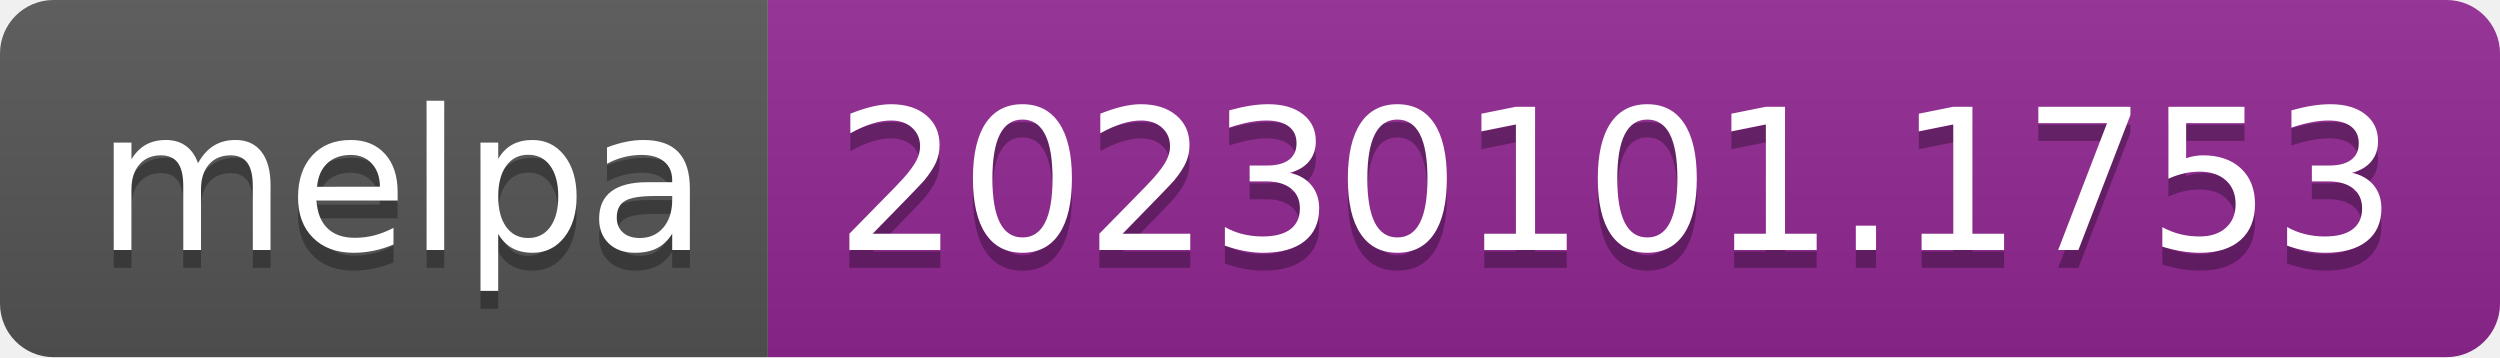
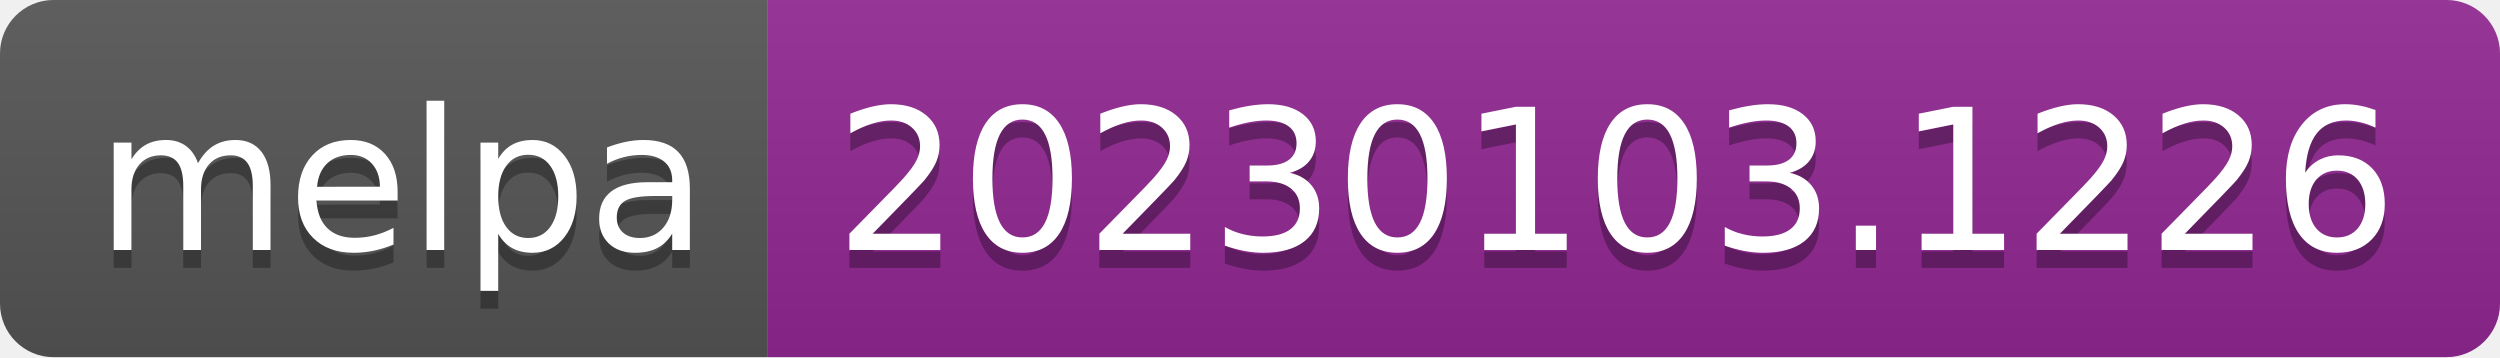
- <svg xmlns="http://www.w3.org/2000/svg" width="140" height="20" role="img" aria-label="melpa: 20230101.1753">
+ <svg xmlns="http://www.w3.org/2000/svg" width="140" height="20" role="img" aria-label="melpa: 20230103.1226">
  <linearGradient id="s" x2="0" y2="100%">
    <stop offset="0" stop-color="#bbb" stop-opacity=".1" />
    <stop offset="1" stop-opacity=".1" />
  </linearGradient>
  <clipPath id="r">
    <rect width="140" height="20" rx="3" fill="#fff" />
  </clipPath>
  <g clip-path="url(#r)">
    <rect width="43" height="20" fill="#555" />
    <rect x="43" width="97" height="20" fill="#922793" />
    <rect width="140" height="20" fill="url(#s)" />
  </g>
  <g fill="#fff" text-anchor="middle" font-family="Verdana,Geneva,DejaVu Sans,sans-serif" text-rendering="geometricPrecision" font-size="110">
    <text aria-hidden="true" x="225" y="150" fill="#010101" fill-opacity=".3" transform="scale(.1)" textLength="330">melpa</text>
    <text x="225" y="140" transform="scale(.1)" fill="#fff" textLength="330">melpa</text>
-     <text aria-hidden="true" x="905" y="150" fill="#010101" fill-opacity=".3" transform="scale(.1)" textLength="870">20230101.1753</text>
-     <text x="905" y="140" transform="scale(.1)" fill="#fff" textLength="870">20230101.1753</text>
+     <text aria-hidden="true" x="905" y="150" fill="#010101" fill-opacity=".3" transform="scale(.1)" textLength="870">20230103.1226</text>
+     <text x="905" y="140" transform="scale(.1)" fill="#fff" textLength="870">20230103.1226</text>
  </g>
</svg>
